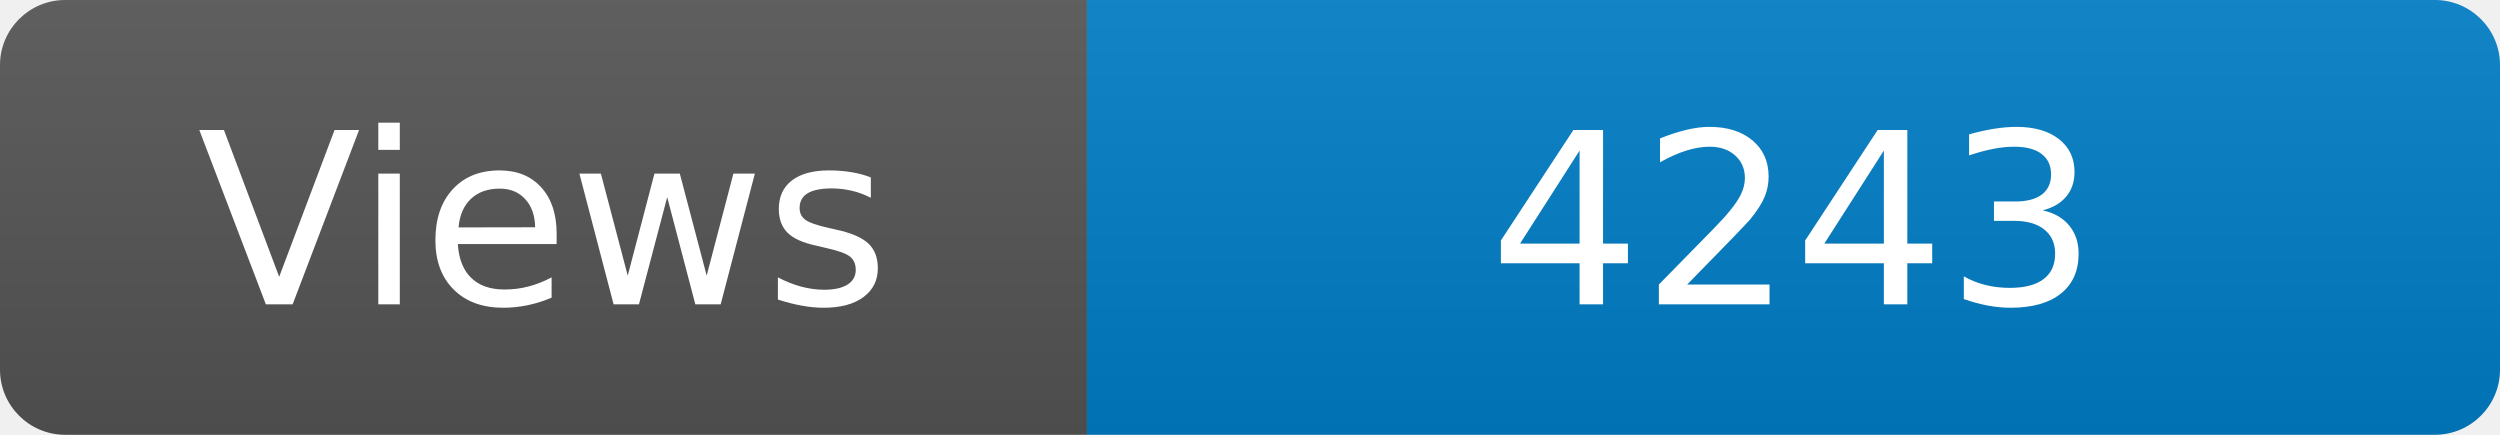
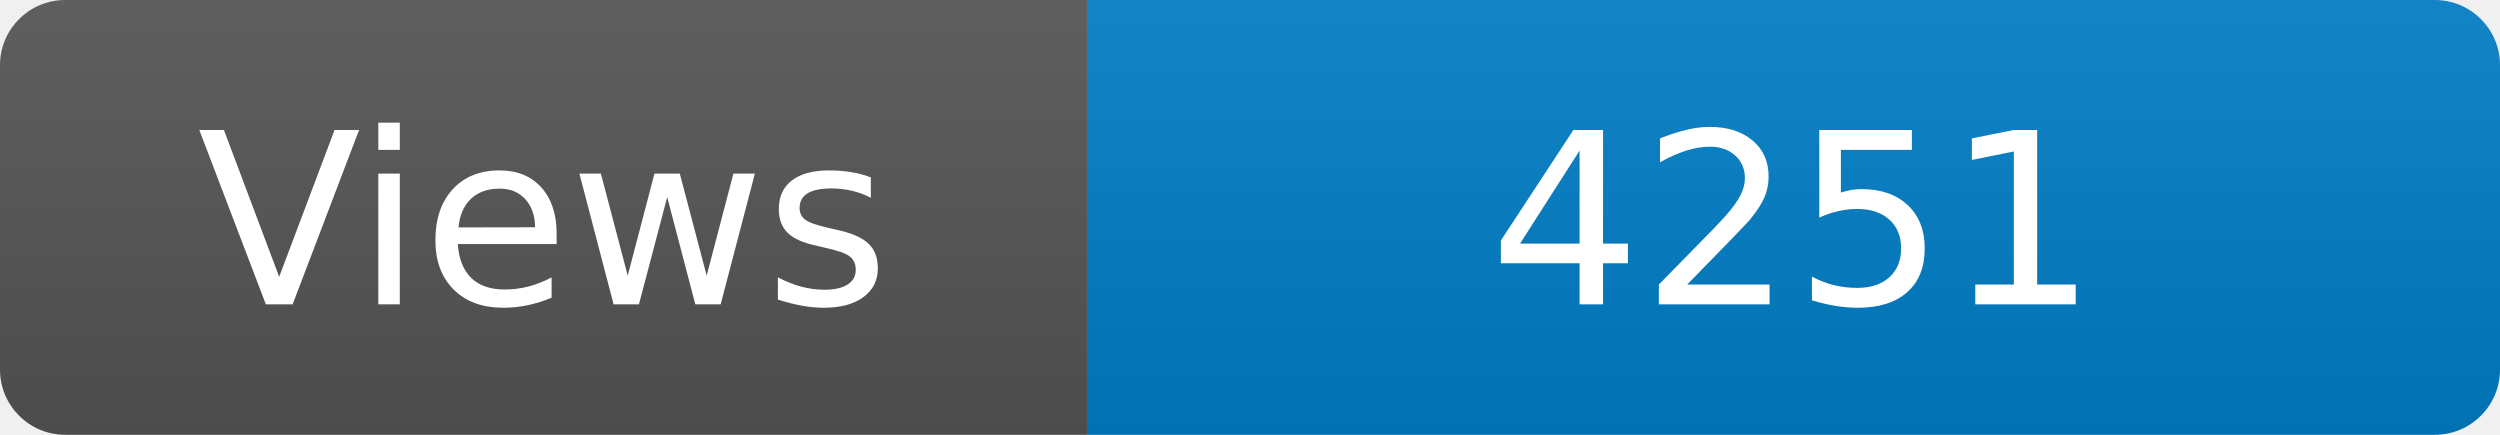
<svg xmlns="http://www.w3.org/2000/svg" width="115" height="20" role="img" aria-label="Maintained?: yes">
  <linearGradient id="s" x2="0" y2="100%">
    <stop offset="0" stop-color="#bbb" stop-opacity=".1" />
    <stop offset="1" stop-opacity=".1" />
  </linearGradient>
  <clipPath id="r">
    <rect width="115" height="20" rx="3" fill="#fff" />
  </clipPath>
  <g clip-path="url(#r)">
    <rect width="50" height="20" fill="#555" />
    <rect x="50" width="160" height="20" fill="#007ec6" />
    <rect width="115" height="20" fill="url(#s)" />
  </g>
  <g fill="#fff" text-anchor="middle" font-family="Verdana,Geneva,DejaVu Sans,sans-serif" font-size="110">
    <text x="250" y="140" transform="scale(.1)" fill="#fff">Views</text>
-     <text x="825" y="140" transform="scale(.1)" fill="#fff">4243</text>
+     <text x="825" y="140" transform="scale(.1)" fill="#fff">4251</text>
  </g>
</svg>
